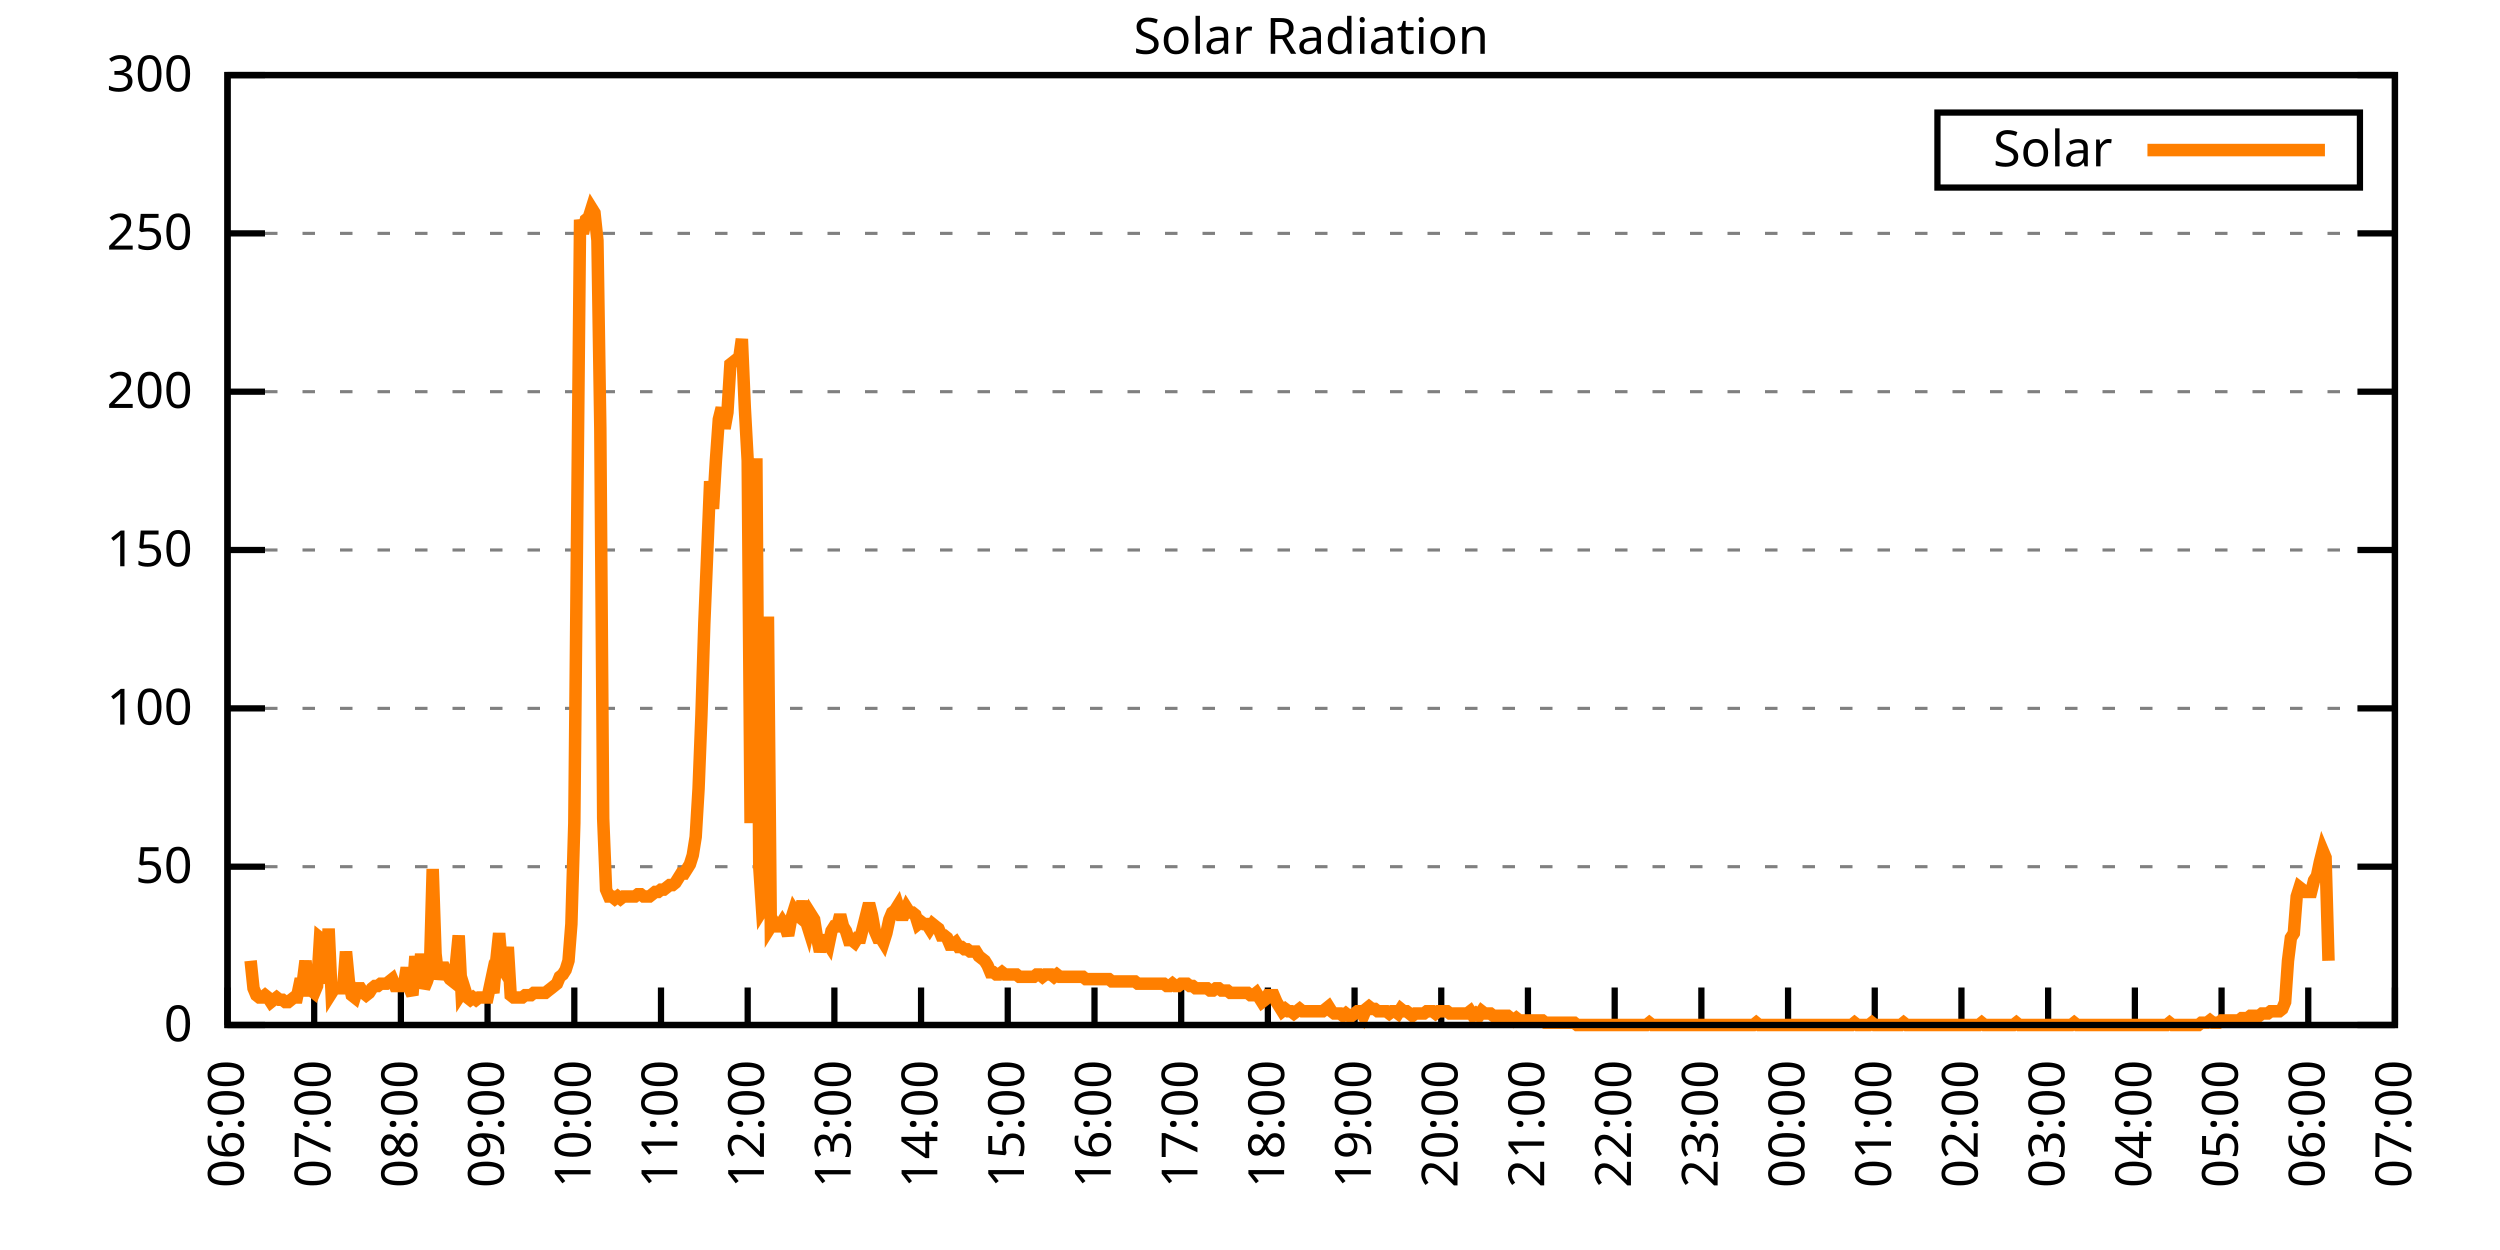
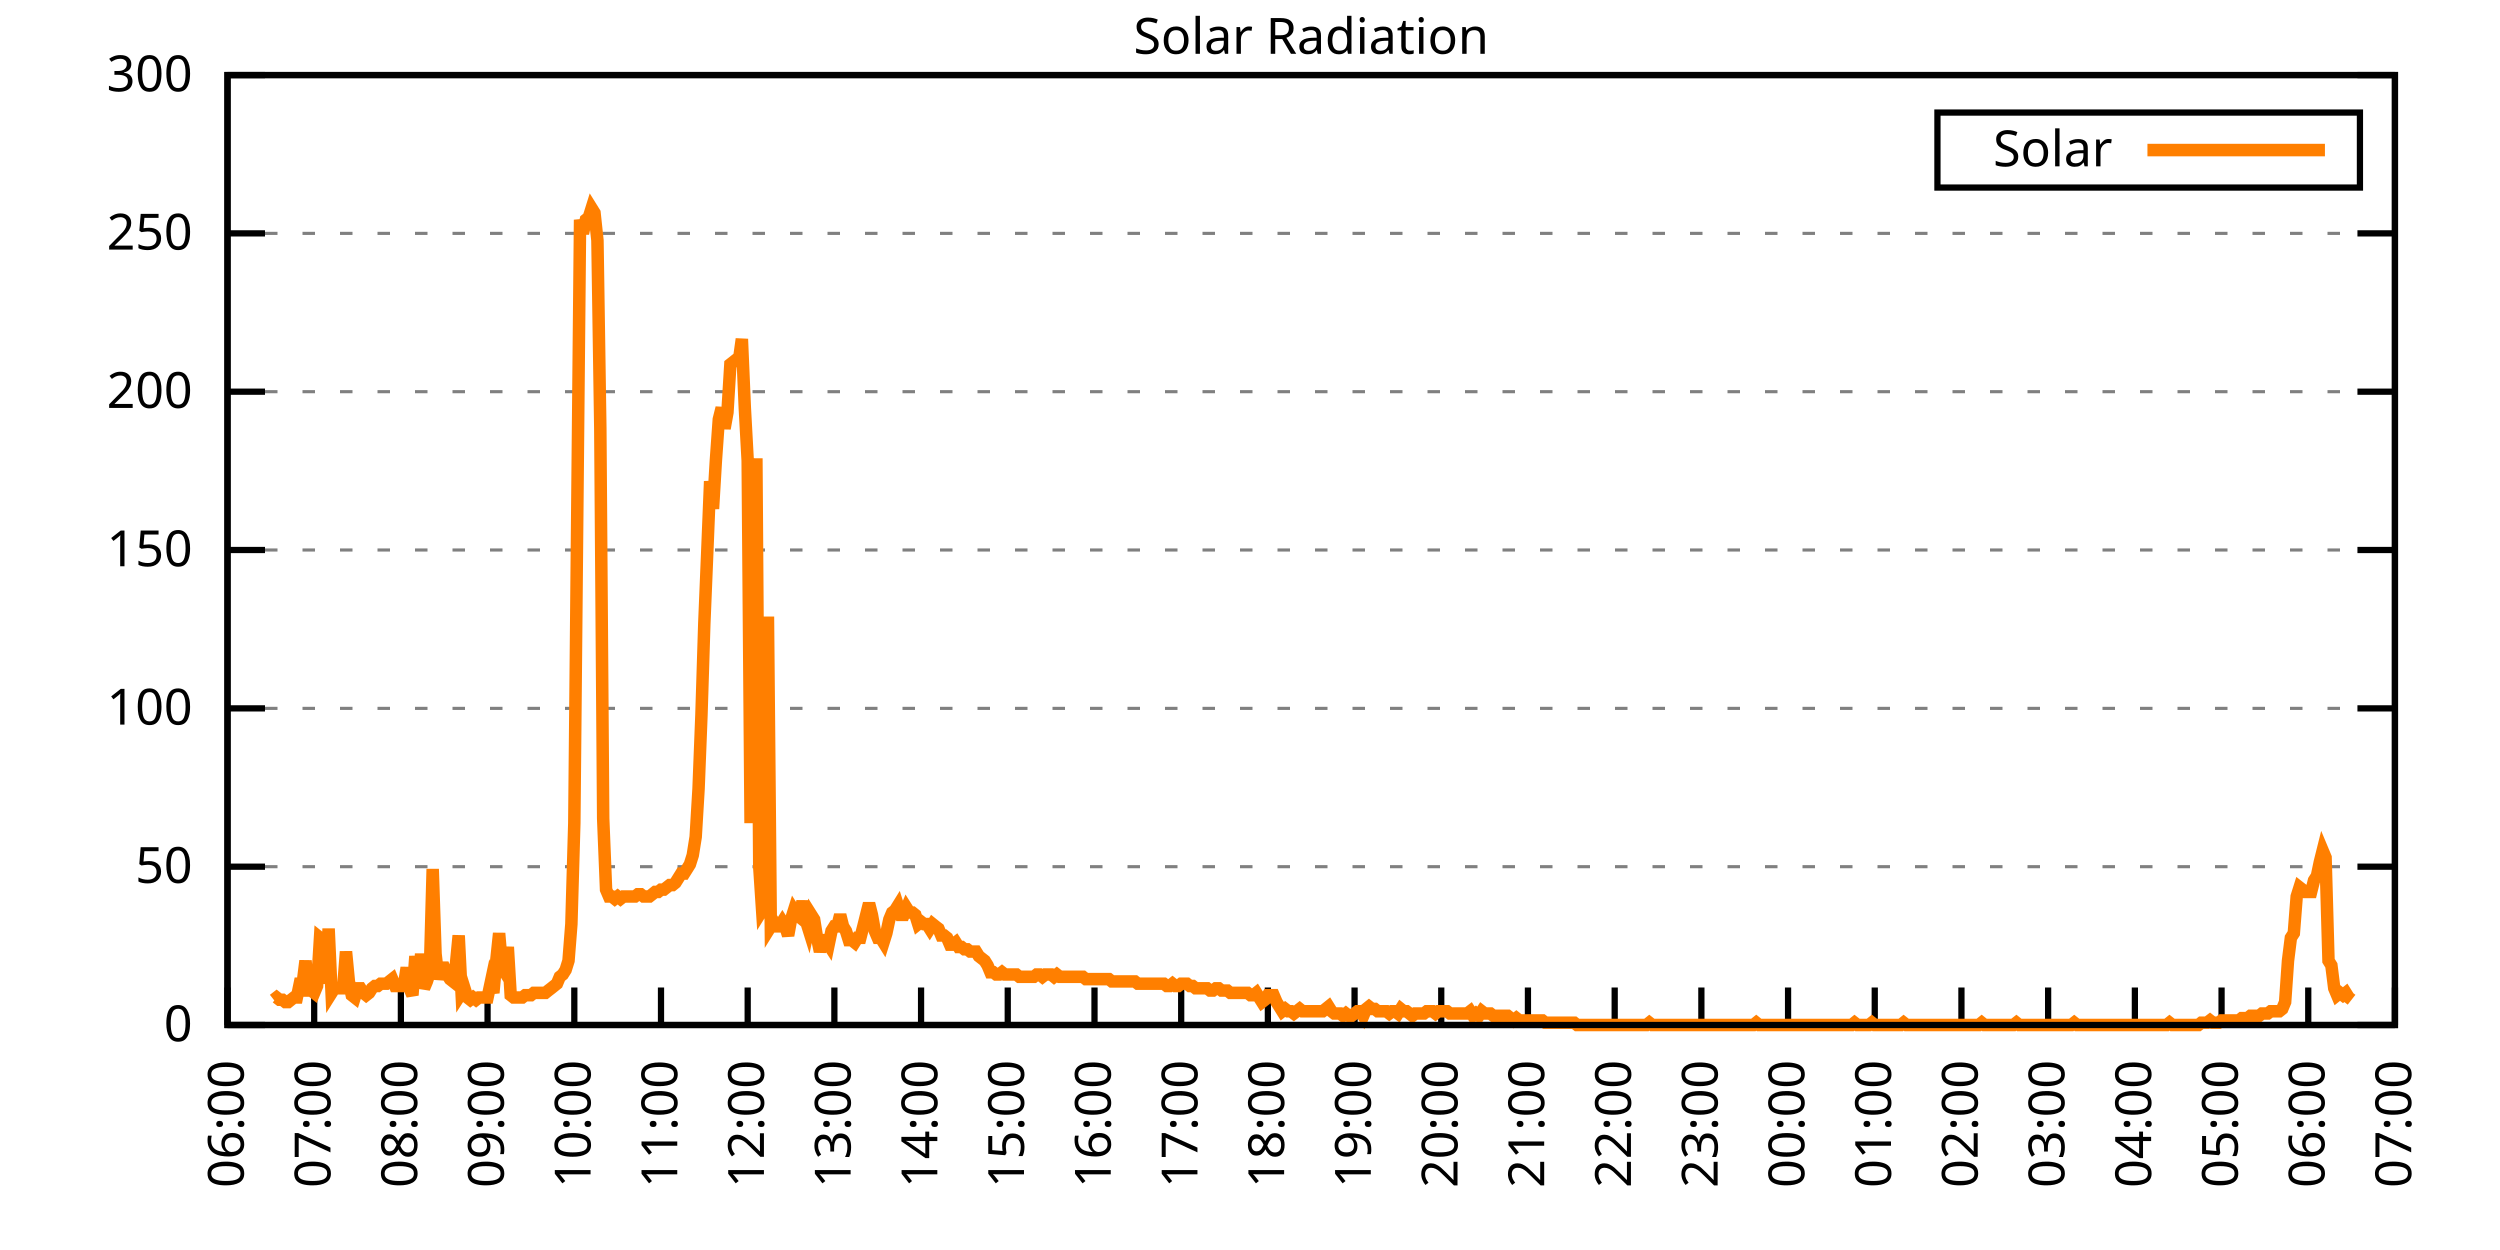
<svg xmlns="http://www.w3.org/2000/svg" xmlns:xlink="http://www.w3.org/1999/xlink" width="400" height="200" viewBox="0 0 400 200">
  <g id="gnuplot_canvas">
    <rect x="0" y="0" width="400" height="200" fill="none" />
    <defs>
      <circle id="gpDot" r="0.5" stroke-width="0.5" stroke="currentColor" />
      <path id="gpPt0" stroke-width="0.333" stroke="currentColor" d="M-1,0 h2 M0,-1 v2" />
      <path id="gpPt1" stroke-width="0.333" stroke="currentColor" d="M-1,-1 L1,1 M1,-1 L-1,1" />
      <path id="gpPt2" stroke-width="0.333" stroke="currentColor" d="M-1,0 L1,0 M0,-1 L0,1 M-1,-1 L1,1 M-1,1 L1,-1" />
      <rect id="gpPt3" stroke-width="0.333" stroke="currentColor" x="-1" y="-1" width="2" height="2" />
      <rect id="gpPt4" stroke-width="0.333" stroke="currentColor" fill="currentColor" x="-1" y="-1" width="2" height="2" />
      <circle id="gpPt5" stroke-width="0.333" stroke="currentColor" cx="0" cy="0" r="1" />
      <use xlink:href="#gpPt5" id="gpPt6" fill="currentColor" stroke="none" />
      <path id="gpPt7" stroke-width="0.333" stroke="currentColor" d="M0,-1.33 L-1.33,0.67 L1.33,0.67 z" />
      <use xlink:href="#gpPt7" id="gpPt8" fill="currentColor" stroke="none" />
      <use xlink:href="#gpPt7" id="gpPt9" stroke="currentColor" transform="rotate(180)" />
      <use xlink:href="#gpPt9" id="gpPt10" fill="currentColor" stroke="none" />
      <use xlink:href="#gpPt3" id="gpPt11" stroke="currentColor" transform="rotate(45)" />
      <use xlink:href="#gpPt11" id="gpPt12" fill="currentColor" stroke="none" />
      <path id="gpPt13" stroke-width="0.333" stroke="currentColor" d="M0,1.330 L1.265,0.411 L0.782,-1.067 L-0.782,-1.076 L-1.265,0.411 z" />
      <use xlink:href="#gpPt13" id="gpPt14" fill="currentColor" stroke="none" />
      <filter id="textbox" filterUnits="objectBoundingBox" x="0" y="0" height="1" width="1">
        <feFlood flood-color="white" flood-opacity="1" result="bgnd" />
        <feComposite in="SourceGraphic" in2="bgnd" operator="atop" />
      </filter>
      <filter id="greybox" filterUnits="objectBoundingBox" x="0" y="0" height="1" width="1">
        <feFlood flood-color="lightgrey" flood-opacity="1" result="grey" />
        <feComposite in="SourceGraphic" in2="grey" operator="atop" />
      </filter>
    </defs>
    <g fill="none" color="white" stroke="currentColor" stroke-width="1.00" stroke-linecap="butt" stroke-linejoin="miter">
</g>
    <g fill="none" color="black" stroke="currentColor" stroke-width="1.00" stroke-linecap="butt" stroke-linejoin="miter">
      <g stroke="none" shape-rendering="crispEdges">
        <polygon fill="rgb(255, 255, 255)" points="36.40,164.00 383.18,164.00 383.18,12.02 36.40,12.02 " />
      </g>
    </g>
    <g fill="none" color="black" stroke="currentColor" stroke-width="1.00" stroke-linecap="butt" stroke-linejoin="miter">
</g>
    <g fill="none" color="black" stroke="black" stroke-width="0.50" stroke-linecap="butt" stroke-linejoin="miter">
</g>
    <g fill="none" color="gray" stroke="currentColor" stroke-width="0.50" stroke-linecap="butt" stroke-linejoin="miter">
      <path stroke="gray" stroke-dasharray="2,4" class="gridline" d="M36.40,164.00 L383.19,164.00  " />
    </g>
    <g fill="none" color="gray" stroke="gray" stroke-width="1.00" stroke-linecap="butt" stroke-linejoin="miter">
</g>
    <g fill="none" color="black" stroke="currentColor" stroke-width="1.00" stroke-linecap="butt" stroke-linejoin="miter">
      <path stroke="black" d="M36.40,164.00 L42.40,164.00 M383.19,164.00 L377.19,164.00  " />
      <g transform="translate(30.80,166.60)" stroke="none" fill="black" font-family="Sans" font-size="8.00" text-anchor="end">
        <text>
          <tspan font-family="Sans"> 0</tspan>
        </text>
      </g>
    </g>
    <g fill="none" color="black" stroke="currentColor" stroke-width="1.00" stroke-linecap="butt" stroke-linejoin="miter">
</g>
    <g fill="none" color="black" stroke="black" stroke-width="0.50" stroke-linecap="butt" stroke-linejoin="miter">
</g>
    <g fill="none" color="gray" stroke="currentColor" stroke-width="0.50" stroke-linecap="butt" stroke-linejoin="miter">
      <path stroke="gray" stroke-dasharray="2,4" class="gridline" d="M36.40,138.67 L383.19,138.67  " />
    </g>
    <g fill="none" color="gray" stroke="gray" stroke-width="1.00" stroke-linecap="butt" stroke-linejoin="miter">
</g>
    <g fill="none" color="black" stroke="currentColor" stroke-width="1.00" stroke-linecap="butt" stroke-linejoin="miter">
      <path stroke="black" d="M36.40,138.67 L42.40,138.67 M383.19,138.67 L377.19,138.67  " />
      <g transform="translate(30.80,141.27)" stroke="none" fill="black" font-family="Sans" font-size="8.00" text-anchor="end">
        <text>
          <tspan font-family="Sans"> 50</tspan>
        </text>
      </g>
    </g>
    <g fill="none" color="black" stroke="currentColor" stroke-width="1.00" stroke-linecap="butt" stroke-linejoin="miter">
</g>
    <g fill="none" color="black" stroke="black" stroke-width="0.50" stroke-linecap="butt" stroke-linejoin="miter">
</g>
    <g fill="none" color="gray" stroke="currentColor" stroke-width="0.50" stroke-linecap="butt" stroke-linejoin="miter">
      <path stroke="gray" stroke-dasharray="2,4" class="gridline" d="M36.40,113.34 L383.19,113.34  " />
    </g>
    <g fill="none" color="gray" stroke="gray" stroke-width="1.00" stroke-linecap="butt" stroke-linejoin="miter">
</g>
    <g fill="none" color="black" stroke="currentColor" stroke-width="1.00" stroke-linecap="butt" stroke-linejoin="miter">
      <path stroke="black" d="M36.40,113.34 L42.40,113.34 M383.19,113.34 L377.19,113.34  " />
      <g transform="translate(30.80,115.94)" stroke="none" fill="black" font-family="Sans" font-size="8.00" text-anchor="end">
        <text>
          <tspan font-family="Sans"> 100</tspan>
        </text>
      </g>
    </g>
    <g fill="none" color="black" stroke="currentColor" stroke-width="1.00" stroke-linecap="butt" stroke-linejoin="miter">
</g>
    <g fill="none" color="black" stroke="black" stroke-width="0.50" stroke-linecap="butt" stroke-linejoin="miter">
</g>
    <g fill="none" color="gray" stroke="currentColor" stroke-width="0.50" stroke-linecap="butt" stroke-linejoin="miter">
      <path stroke="gray" stroke-dasharray="2,4" class="gridline" d="M36.40,88.00 L383.19,88.00  " />
    </g>
    <g fill="none" color="gray" stroke="gray" stroke-width="1.00" stroke-linecap="butt" stroke-linejoin="miter">
</g>
    <g fill="none" color="black" stroke="currentColor" stroke-width="1.00" stroke-linecap="butt" stroke-linejoin="miter">
      <path stroke="black" d="M36.40,88.00 L42.40,88.00 M383.19,88.00 L377.19,88.00  " />
      <g transform="translate(30.80,90.60)" stroke="none" fill="black" font-family="Sans" font-size="8.00" text-anchor="end">
        <text>
          <tspan font-family="Sans"> 150</tspan>
        </text>
      </g>
    </g>
    <g fill="none" color="black" stroke="currentColor" stroke-width="1.00" stroke-linecap="butt" stroke-linejoin="miter">
</g>
    <g fill="none" color="black" stroke="black" stroke-width="0.50" stroke-linecap="butt" stroke-linejoin="miter">
</g>
    <g fill="none" color="gray" stroke="currentColor" stroke-width="0.50" stroke-linecap="butt" stroke-linejoin="miter">
      <path stroke="gray" stroke-dasharray="2,4" class="gridline" d="M36.40,62.67 L383.19,62.67  " />
    </g>
    <g fill="none" color="gray" stroke="gray" stroke-width="1.00" stroke-linecap="butt" stroke-linejoin="miter">
</g>
    <g fill="none" color="black" stroke="currentColor" stroke-width="1.00" stroke-linecap="butt" stroke-linejoin="miter">
      <path stroke="black" d="M36.40,62.67 L42.40,62.67 M383.19,62.67 L377.19,62.67  " />
      <g transform="translate(30.80,65.27)" stroke="none" fill="black" font-family="Sans" font-size="8.00" text-anchor="end">
        <text>
          <tspan font-family="Sans"> 200</tspan>
        </text>
      </g>
    </g>
    <g fill="none" color="black" stroke="currentColor" stroke-width="1.00" stroke-linecap="butt" stroke-linejoin="miter">
</g>
    <g fill="none" color="black" stroke="black" stroke-width="0.50" stroke-linecap="butt" stroke-linejoin="miter">
</g>
    <g fill="none" color="gray" stroke="currentColor" stroke-width="0.50" stroke-linecap="butt" stroke-linejoin="miter">
      <path stroke="gray" stroke-dasharray="2,4" class="gridline" d="M36.40,37.34 L383.19,37.34  " />
    </g>
    <g fill="none" color="gray" stroke="gray" stroke-width="1.00" stroke-linecap="butt" stroke-linejoin="miter">
</g>
    <g fill="none" color="black" stroke="currentColor" stroke-width="1.00" stroke-linecap="butt" stroke-linejoin="miter">
      <path stroke="black" d="M36.40,37.34 L42.40,37.34 M383.19,37.34 L377.19,37.34  " />
      <g transform="translate(30.80,39.94)" stroke="none" fill="black" font-family="Sans" font-size="8.00" text-anchor="end">
        <text>
          <tspan font-family="Sans"> 250</tspan>
        </text>
      </g>
    </g>
    <g fill="none" color="black" stroke="currentColor" stroke-width="1.00" stroke-linecap="butt" stroke-linejoin="miter">
</g>
    <g fill="none" color="black" stroke="black" stroke-width="0.50" stroke-linecap="butt" stroke-linejoin="miter">
</g>
    <g fill="none" color="gray" stroke="currentColor" stroke-width="0.50" stroke-linecap="butt" stroke-linejoin="miter">
      <path stroke="gray" stroke-dasharray="2,4" class="gridline" d="M36.40,12.01 L383.19,12.01  " />
    </g>
    <g fill="none" color="gray" stroke="gray" stroke-width="1.00" stroke-linecap="butt" stroke-linejoin="miter">
</g>
    <g fill="none" color="black" stroke="currentColor" stroke-width="1.00" stroke-linecap="butt" stroke-linejoin="miter">
      <path stroke="black" d="M36.40,12.01 L42.40,12.01 M383.19,12.01 L377.19,12.01  " />
      <g transform="translate(30.80,14.61)" stroke="none" fill="black" font-family="Sans" font-size="8.00" text-anchor="end">
        <text>
          <tspan font-family="Sans"> 300</tspan>
        </text>
      </g>
    </g>
    <g fill="none" color="black" stroke="currentColor" stroke-width="1.00" stroke-linecap="butt" stroke-linejoin="miter">
      <path stroke="black" d="M36.40,164.00 L36.40,158.00  " />
      <g transform="translate(39.00,169.60) rotate(270.00)" stroke="none" fill="black" font-family="Sans" font-size="8.00" text-anchor="end">
        <text>
          <tspan font-family="Sans">06:00</tspan>
        </text>
      </g>
    </g>
    <g fill="none" color="black" stroke="currentColor" stroke-width="1.00" stroke-linecap="butt" stroke-linejoin="miter">
      <path stroke="black" d="M50.27,164.00 L50.27,158.00  " />
      <g transform="translate(52.87,169.60) rotate(270.00)" stroke="none" fill="black" font-family="Sans" font-size="8.00" text-anchor="end">
        <text>
          <tspan font-family="Sans">07:00</tspan>
        </text>
      </g>
    </g>
    <g fill="none" color="black" stroke="currentColor" stroke-width="1.00" stroke-linecap="butt" stroke-linejoin="miter">
      <path stroke="black" d="M64.14,164.00 L64.14,158.00  " />
      <g transform="translate(66.74,169.60) rotate(270.00)" stroke="none" fill="black" font-family="Sans" font-size="8.00" text-anchor="end">
        <text>
          <tspan font-family="Sans">08:00</tspan>
        </text>
      </g>
    </g>
    <g fill="none" color="black" stroke="currentColor" stroke-width="1.00" stroke-linecap="butt" stroke-linejoin="miter">
      <path stroke="black" d="M78.01,164.00 L78.01,158.00  " />
      <g transform="translate(80.61,169.60) rotate(270.00)" stroke="none" fill="black" font-family="Sans" font-size="8.00" text-anchor="end">
        <text>
          <tspan font-family="Sans">09:00</tspan>
        </text>
      </g>
    </g>
    <g fill="none" color="black" stroke="currentColor" stroke-width="1.00" stroke-linecap="butt" stroke-linejoin="miter">
      <path stroke="black" d="M91.89,164.00 L91.89,158.00  " />
      <g transform="translate(94.49,169.60) rotate(270.00)" stroke="none" fill="black" font-family="Sans" font-size="8.00" text-anchor="end">
        <text>
          <tspan font-family="Sans">10:00</tspan>
        </text>
      </g>
    </g>
    <g fill="none" color="black" stroke="currentColor" stroke-width="1.00" stroke-linecap="butt" stroke-linejoin="miter">
      <path stroke="black" d="M105.76,164.00 L105.76,158.00  " />
      <g transform="translate(108.36,169.60) rotate(270.00)" stroke="none" fill="black" font-family="Sans" font-size="8.00" text-anchor="end">
        <text>
          <tspan font-family="Sans">11:00</tspan>
        </text>
      </g>
    </g>
    <g fill="none" color="black" stroke="currentColor" stroke-width="1.00" stroke-linecap="butt" stroke-linejoin="miter">
      <path stroke="black" d="M119.63,164.00 L119.63,158.00  " />
      <g transform="translate(122.23,169.60) rotate(270.00)" stroke="none" fill="black" font-family="Sans" font-size="8.00" text-anchor="end">
        <text>
          <tspan font-family="Sans">12:00</tspan>
        </text>
      </g>
    </g>
    <g fill="none" color="black" stroke="currentColor" stroke-width="1.00" stroke-linecap="butt" stroke-linejoin="miter">
      <path stroke="black" d="M133.50,164.00 L133.50,158.00  " />
      <g transform="translate(136.10,169.60) rotate(270.00)" stroke="none" fill="black" font-family="Sans" font-size="8.00" text-anchor="end">
        <text>
          <tspan font-family="Sans">13:00</tspan>
        </text>
      </g>
    </g>
    <g fill="none" color="black" stroke="currentColor" stroke-width="1.00" stroke-linecap="butt" stroke-linejoin="miter">
      <path stroke="black" d="M147.37,164.00 L147.37,158.00  " />
      <g transform="translate(149.97,169.60) rotate(270.00)" stroke="none" fill="black" font-family="Sans" font-size="8.00" text-anchor="end">
        <text>
          <tspan font-family="Sans">14:00</tspan>
        </text>
      </g>
    </g>
    <g fill="none" color="black" stroke="currentColor" stroke-width="1.00" stroke-linecap="butt" stroke-linejoin="miter">
      <path stroke="black" d="M161.24,164.00 L161.24,158.00  " />
      <g transform="translate(163.84,169.60) rotate(270.00)" stroke="none" fill="black" font-family="Sans" font-size="8.00" text-anchor="end">
        <text>
          <tspan font-family="Sans">15:00</tspan>
        </text>
      </g>
    </g>
    <g fill="none" color="black" stroke="currentColor" stroke-width="1.00" stroke-linecap="butt" stroke-linejoin="miter">
      <path stroke="black" d="M175.12,164.00 L175.12,158.00  " />
      <g transform="translate(177.72,169.60) rotate(270.00)" stroke="none" fill="black" font-family="Sans" font-size="8.00" text-anchor="end">
        <text>
          <tspan font-family="Sans">16:00</tspan>
        </text>
      </g>
    </g>
    <g fill="none" color="black" stroke="currentColor" stroke-width="1.00" stroke-linecap="butt" stroke-linejoin="miter">
      <path stroke="black" d="M188.99,164.00 L188.99,158.00  " />
      <g transform="translate(191.59,169.60) rotate(270.00)" stroke="none" fill="black" font-family="Sans" font-size="8.00" text-anchor="end">
        <text>
          <tspan font-family="Sans">17:00</tspan>
        </text>
      </g>
    </g>
    <g fill="none" color="black" stroke="currentColor" stroke-width="1.00" stroke-linecap="butt" stroke-linejoin="miter">
      <path stroke="black" d="M202.86,164.00 L202.86,158.00  " />
      <g transform="translate(205.46,169.60) rotate(270.00)" stroke="none" fill="black" font-family="Sans" font-size="8.00" text-anchor="end">
        <text>
          <tspan font-family="Sans">18:00</tspan>
        </text>
      </g>
    </g>
    <g fill="none" color="black" stroke="currentColor" stroke-width="1.00" stroke-linecap="butt" stroke-linejoin="miter">
      <path stroke="black" d="M216.73,164.00 L216.73,158.00  " />
      <g transform="translate(219.33,169.60) rotate(270.00)" stroke="none" fill="black" font-family="Sans" font-size="8.00" text-anchor="end">
        <text>
          <tspan font-family="Sans">19:00</tspan>
        </text>
      </g>
    </g>
    <g fill="none" color="black" stroke="currentColor" stroke-width="1.00" stroke-linecap="butt" stroke-linejoin="miter">
      <path stroke="black" d="M230.60,164.00 L230.60,158.00  " />
      <g transform="translate(233.20,169.60) rotate(270.00)" stroke="none" fill="black" font-family="Sans" font-size="8.00" text-anchor="end">
        <text>
          <tspan font-family="Sans">20:00</tspan>
        </text>
      </g>
    </g>
    <g fill="none" color="black" stroke="currentColor" stroke-width="1.00" stroke-linecap="butt" stroke-linejoin="miter">
      <path stroke="black" d="M244.47,164.00 L244.47,158.00  " />
      <g transform="translate(247.07,169.60) rotate(270.00)" stroke="none" fill="black" font-family="Sans" font-size="8.00" text-anchor="end">
        <text>
          <tspan font-family="Sans">21:00</tspan>
        </text>
      </g>
    </g>
    <g fill="none" color="black" stroke="currentColor" stroke-width="1.00" stroke-linecap="butt" stroke-linejoin="miter">
      <path stroke="black" d="M258.35,164.00 L258.35,158.00  " />
      <g transform="translate(260.95,169.60) rotate(270.00)" stroke="none" fill="black" font-family="Sans" font-size="8.00" text-anchor="end">
        <text>
          <tspan font-family="Sans">22:00</tspan>
        </text>
      </g>
    </g>
    <g fill="none" color="black" stroke="currentColor" stroke-width="1.00" stroke-linecap="butt" stroke-linejoin="miter">
      <path stroke="black" d="M272.22,164.00 L272.22,158.00  " />
      <g transform="translate(274.82,169.60) rotate(270.00)" stroke="none" fill="black" font-family="Sans" font-size="8.00" text-anchor="end">
        <text>
          <tspan font-family="Sans">23:00</tspan>
        </text>
      </g>
    </g>
    <g fill="none" color="black" stroke="currentColor" stroke-width="1.00" stroke-linecap="butt" stroke-linejoin="miter">
      <path stroke="black" d="M286.09,164.00 L286.09,158.00  " />
      <g transform="translate(288.69,169.60) rotate(270.00)" stroke="none" fill="black" font-family="Sans" font-size="8.00" text-anchor="end">
        <text>
          <tspan font-family="Sans">00:00</tspan>
        </text>
      </g>
    </g>
    <g fill="none" color="black" stroke="currentColor" stroke-width="1.00" stroke-linecap="butt" stroke-linejoin="miter">
      <path stroke="black" d="M299.96,164.00 L299.96,158.00  " />
      <g transform="translate(302.56,169.60) rotate(270.00)" stroke="none" fill="black" font-family="Sans" font-size="8.00" text-anchor="end">
        <text>
          <tspan font-family="Sans">01:00</tspan>
        </text>
      </g>
    </g>
    <g fill="none" color="black" stroke="currentColor" stroke-width="1.00" stroke-linecap="butt" stroke-linejoin="miter">
      <path stroke="black" d="M313.83,164.00 L313.83,158.00  " />
      <g transform="translate(316.43,169.60) rotate(270.00)" stroke="none" fill="black" font-family="Sans" font-size="8.00" text-anchor="end">
        <text>
          <tspan font-family="Sans">02:00</tspan>
        </text>
      </g>
    </g>
    <g fill="none" color="black" stroke="currentColor" stroke-width="1.00" stroke-linecap="butt" stroke-linejoin="miter">
      <path stroke="black" d="M327.70,164.00 L327.70,158.00  " />
      <g transform="translate(330.30,169.60) rotate(270.00)" stroke="none" fill="black" font-family="Sans" font-size="8.00" text-anchor="end">
        <text>
          <tspan font-family="Sans">03:00</tspan>
        </text>
      </g>
    </g>
    <g fill="none" color="black" stroke="currentColor" stroke-width="1.00" stroke-linecap="butt" stroke-linejoin="miter">
      <path stroke="black" d="M341.58,164.00 L341.58,158.00  " />
      <g transform="translate(344.18,169.60) rotate(270.00)" stroke="none" fill="black" font-family="Sans" font-size="8.00" text-anchor="end">
        <text>
          <tspan font-family="Sans">04:00</tspan>
        </text>
      </g>
    </g>
    <g fill="none" color="black" stroke="currentColor" stroke-width="1.00" stroke-linecap="butt" stroke-linejoin="miter">
      <path stroke="black" d="M355.45,164.00 L355.45,158.00  " />
      <g transform="translate(358.05,169.60) rotate(270.00)" stroke="none" fill="black" font-family="Sans" font-size="8.00" text-anchor="end">
        <text>
          <tspan font-family="Sans">05:00</tspan>
        </text>
      </g>
    </g>
    <g fill="none" color="black" stroke="currentColor" stroke-width="1.00" stroke-linecap="butt" stroke-linejoin="miter">
      <path stroke="black" d="M369.32,164.00 L369.32,158.00  " />
      <g transform="translate(371.92,169.60) rotate(270.00)" stroke="none" fill="black" font-family="Sans" font-size="8.00" text-anchor="end">
        <text>
          <tspan font-family="Sans">06:00</tspan>
        </text>
      </g>
    </g>
    <g fill="none" color="black" stroke="currentColor" stroke-width="1.00" stroke-linecap="butt" stroke-linejoin="miter">
      <path stroke="black" d="M383.19,164.00 L383.19,158.00  " />
      <g transform="translate(385.79,169.60) rotate(270.00)" stroke="none" fill="black" font-family="Sans" font-size="8.00" text-anchor="end">
        <text>
          <tspan font-family="Sans">07:00</tspan>
        </text>
      </g>
    </g>
    <g fill="none" color="black" stroke="currentColor" stroke-width="1.00" stroke-linecap="butt" stroke-linejoin="miter">
</g>
    <g fill="none" color="black" stroke="currentColor" stroke-width="1.00" stroke-linecap="butt" stroke-linejoin="miter">
      <path stroke="black" d="M36.40,12.01 L36.40,164.00 L383.19,164.00 L383.19,12.01 L36.40,12.01 Z  " />
    </g>
    <g fill="none" color="black" stroke="currentColor" stroke-width="1.00" stroke-linecap="butt" stroke-linejoin="miter">
</g>
    <g fill="none" color="black" stroke="currentColor" stroke-width="1.00" stroke-linecap="butt" stroke-linejoin="miter">
      <path stroke="black" d="M309.99,30.01 L309.99,18.01 L377.59,18.01 L377.59,30.01 L309.99,30.01 Z  " />
    </g>
    <g id="Solar_Radiation_plot_1">
      <g fill="none" color="white" stroke="black" stroke-width="2.00" stroke-linecap="butt" stroke-linejoin="miter">
</g>
      <g fill="none" color="black" stroke="currentColor" stroke-width="2.00" stroke-linecap="butt" stroke-linejoin="miter">
        <g transform="translate(337.99,26.61)" stroke="none" fill="black" font-family="Sans" font-size="8.00" text-anchor="end">
          <text>
            <tspan font-family="Sans">Solar</tspan>
          </text>
        </g>
      </g>
      <g fill="none" color="black" stroke="currentColor" stroke-width="2.00" stroke-linecap="butt" stroke-linejoin="miter">
-         <path stroke="rgb(255, 127,   0)" d="M343.59,24.01 L371.99,24.01 M40.10,153.72 L40.56,158.13 L41.02,159.23 L41.49,159.60 L41.95,159.60 L42.41,159.23   L42.87,159.60 L43.34,160.33 L43.80,159.96 L44.26,159.60 L44.72,159.96 L45.19,159.96 L45.65,160.33 L46.11,160.33   L46.57,159.96 L47.03,159.60 L47.50,159.60 L47.96,157.39 L48.42,157.39 L48.88,153.72 L49.35,158.49 L49.81,158.49   L50.27,158.86 L50.73,157.76 L51.20,150.05 L51.66,150.42 L52.12,157.39 L52.58,148.58 L53.05,158.86 L53.51,158.13   L53.97,158.13 L54.43,158.13 L54.90,158.13 L55.36,152.25 L55.82,157.03 L56.28,159.23 L56.75,159.60 L57.21,158.13   L57.67,158.13 L58.13,158.86 L58.59,159.23 L59.06,158.86 L59.52,158.13 L59.98,157.76 L60.44,157.76 L60.91,157.39   L61.37,157.39 L61.83,157.39 L62.29,157.03 L62.76,156.66 L63.22,157.76 L63.68,157.76 L64.14,157.76 L64.61,157.76   L65.07,154.82 L65.53,158.13 L65.99,159.23 L66.46,152.99 L66.92,158.13 L67.38,152.62 L67.84,158.13 L68.30,157.03   L68.77,155.56 L69.23,139.04 L69.69,152.62 L70.15,156.66 L70.62,154.82 L71.08,154.82 L71.54,155.92 L72.00,156.66   L72.47,157.03 L72.93,154.46 L73.39,149.68 L73.85,158.86 L74.32,158.13 L74.78,159.60 L75.24,159.96 L75.70,159.60   L76.17,159.96 L76.63,159.60 L77.09,159.60 L77.55,159.60 L78.01,159.60 L78.48,157.39 L78.94,158.86 L79.40,153.72   L79.86,149.32 L80.33,154.82 L80.79,155.56 L81.25,151.52 L81.71,159.23 L82.18,159.60 L82.64,159.60 L83.10,159.60   L83.56,159.60 L84.03,159.23 L84.49,159.23 L84.95,159.23 L85.41,158.86 L85.88,158.86 L86.34,158.86 L86.80,158.86   L87.26,158.86 L87.72,158.49 L88.19,158.13 L88.65,157.76 L89.11,157.39 L89.57,156.29 L90.04,155.92 L90.50,155.19   L90.96,153.72 L91.42,147.85 L91.89,131.70 L92.35,83.24 L92.81,35.16 L93.27,37.36 L93.74,35.16 L94.20,34.79   L94.66,33.32 L95.12,34.06 L95.59,38.46 L96.05,68.56 L96.51,130.96 L96.97,142.34 L97.44,143.44 L97.90,143.44   L98.36,143.81 L98.82,143.44 L99.28,143.81 L99.75,143.44 L100.21,143.44 L100.67,143.44 L101.13,143.44 L101.60,143.44   L102.06,143.08 L102.52,143.08 L102.98,143.44 L103.45,143.44 L103.91,143.44 L104.37,143.08 L104.83,142.71 L105.30,142.71   L105.76,142.34 L106.22,142.34 L106.68,141.98 L107.15,141.61 L107.61,141.61 L108.07,141.24 L108.53,140.51 L108.99,139.77   L109.46,139.77 L109.92,139.04 L110.38,138.30 L110.84,136.84 L111.31,133.90 L111.77,126.19 L112.23,114.44 L112.69,99.76   L113.16,88.38 L113.62,77.00 L114.08,81.41 L114.54,73.70 L115.01,67.09 L115.47,65.26 L115.93,68.56 L116.39,65.99   L116.86,58.28 L117.32,57.92 L117.78,57.55 L118.24,57.55 L118.70,54.24 L119.17,65.26 L119.63,73.70 L120.09,131.70   L120.55,102.70 L121.02,73.33 L121.48,138.67 L121.94,145.65 L122.40,144.91 L122.87,98.66 L123.33,148.22 L123.79,147.48   L124.25,148.22 L124.72,148.22 L125.18,147.48 L125.64,148.22 L126.10,149.68 L126.57,147.11 L127.03,145.65 L127.49,146.38   L127.95,146.75 L128.41,144.18 L128.88,147.11 L129.34,148.58 L129.80,146.38 L130.26,147.11 L130.73,150.05 L131.19,152.25   L131.65,150.42 L132.11,150.42 L132.58,151.15 L133.04,148.95 L133.50,148.22 L133.96,148.22 L134.43,146.38 L134.89,148.22   L135.35,148.95 L135.81,150.42 L136.28,150.42 L136.74,150.79 L137.20,150.05 L137.66,150.05 L138.13,148.22 L138.59,146.38   L139.05,144.55 L139.51,146.38 L139.97,148.95 L140.44,150.05 L140.90,150.05 L141.36,150.79 L141.82,149.32 L142.29,147.11   L142.75,146.01 L143.21,145.65 L143.67,144.91 L144.14,146.38 L144.60,146.38 L145.06,145.28 L145.52,146.01 L145.99,146.01   L146.45,146.38 L146.91,147.85 L147.37,147.48 L147.84,147.85 L148.30,147.85 L148.76,148.58 L149.22,147.85 L149.68,148.22   L150.15,148.58 L150.61,149.68 L151.07,149.68 L151.53,150.05 L152.00,151.15 L152.46,151.15 L152.92,150.79 L153.38,151.52   L153.85,151.52 L154.31,151.89 L154.77,151.89 L155.23,152.25 L155.70,152.25 L156.16,152.25 L156.62,152.99 L157.08,153.35   L157.55,153.72 L158.01,154.46 L158.47,155.56 L158.93,155.56 L159.39,155.92 L159.86,155.92 L160.32,155.56 L160.78,155.92   L161.24,155.92 L161.71,155.92 L162.17,155.92 L162.63,155.92 L163.09,156.29 L163.56,156.29 L164.02,156.29 L164.48,156.29   L164.94,156.29 L165.41,156.29 L165.87,155.92 L166.33,155.92 L166.79,156.29 L167.26,155.92 L167.72,155.92 L168.18,155.92   L168.64,156.29 L169.10,155.92 L169.57,156.29 L170.03,156.29 L170.49,156.29 L170.95,156.29 L171.42,156.29 L171.88,156.29   L172.34,156.29 L172.80,156.29 L173.27,156.29 L173.73,156.66 L174.19,156.66 L174.65,156.66 L175.12,156.66 L175.58,156.66   L176.04,156.66 L176.50,156.66 L176.97,156.66 L177.43,156.66 L177.89,157.03 L178.35,157.03 L178.82,157.03 L179.28,157.03   L179.74,157.03 L180.20,157.03 L180.66,157.03 L181.13,157.03 L181.59,157.03 L182.05,157.39 L182.51,157.39 L182.98,157.39   L183.44,157.39 L183.90,157.39 L184.36,157.39 L184.83,157.39 L185.29,157.39 L185.75,157.39 L186.21,157.39 L186.68,157.76   L187.14,157.76 L187.60,157.39 L188.06,157.76 L188.53,157.76 L188.99,157.39 L189.45,157.39 L189.91,157.39 L190.37,157.76   L190.84,157.76 L191.30,158.13 L191.76,158.13 L192.22,158.13 L192.69,158.13 L193.15,158.13 L193.61,158.49 L194.07,158.49   L194.54,158.13 L195.00,158.13 L195.46,158.49 L195.92,158.49 L196.39,158.49 L196.85,158.86 L197.31,158.86 L197.77,158.86   L198.24,158.86 L198.70,158.86 L199.16,158.86 L199.62,158.86 L200.08,159.23 L200.55,159.23 L201.01,158.86 L201.47,159.60   L201.93,160.33 L202.40,159.96 L202.86,159.23 L203.32,159.23 L203.78,159.23 L204.25,160.33 L204.71,161.06 L205.17,161.80   L205.63,161.43 L206.10,161.80 L206.56,161.80 L207.02,162.16 L207.48,161.80 L207.95,161.43 L208.41,161.80 L208.87,161.80   L209.33,161.80 L209.80,161.80 L210.26,161.80 L210.72,161.80 L211.18,161.80 L211.64,161.80 L212.11,161.43 L212.57,161.06   L213.03,161.80 L213.49,162.16 L213.96,162.16 L214.42,162.16 L214.88,162.53 L215.34,162.16 L215.81,162.53 L216.27,162.53   L216.73,162.16 L217.19,161.80 L217.66,161.80 L218.12,162.53 L218.58,161.43 L219.04,161.06 L219.51,161.43 L219.97,161.43   L220.43,161.80 L220.89,161.80 L221.35,161.80 L221.82,161.80 L222.28,162.16 L222.74,161.80 L223.20,161.80 L223.67,162.16   L224.13,161.43 L224.59,161.80 L225.05,161.80 L225.52,162.16 L225.98,162.53 L226.44,162.16 L226.90,162.16 L227.37,162.16   L227.83,162.16 L228.29,161.80 L228.75,161.80 L229.22,161.80 L229.68,162.16 L230.14,161.80 L230.60,161.80 L231.06,161.80   L231.53,161.80 L231.99,162.16 L232.45,162.16 L232.91,162.16 L233.38,162.16 L233.84,162.16 L234.30,162.16 L234.76,162.16   L235.23,161.80 L235.69,162.53 L236.15,162.16 L236.61,162.53 L237.08,161.80 L237.54,162.16 L238.00,162.16 L238.46,162.16   L238.93,162.53 L239.39,162.53 L239.85,162.53 L240.31,162.53 L240.77,162.53 L241.24,162.53 L241.70,162.90 L242.16,163.27   L242.62,162.90 L243.09,163.27 L243.55,163.27 L244.01,163.27 L244.47,163.27 L244.94,163.27 L245.40,163.27 L245.86,163.27   L246.32,163.27 L246.79,163.27 L247.25,163.63 L247.71,163.63 L248.17,163.63 L248.64,163.63 L249.10,163.63 L249.56,163.63   L250.02,163.63 L250.49,163.63 L250.95,163.63 L251.41,163.63 L251.87,163.63 L252.33,164.00 L252.80,164.00 L253.26,164.00   L253.72,164.00 L254.18,164.00 L254.65,164.00 L255.11,164.00 L255.57,164.00 L256.03,164.00 L256.50,164.00 L256.96,164.00   L257.42,164.00 L257.88,164.00 L258.35,164.00 L258.81,164.00 L259.27,164.00 L259.73,164.00 L260.20,164.00 L260.66,164.00   L261.12,164.00 L261.58,164.00 L262.04,164.00 L262.51,164.00 L262.97,164.00 L263.43,164.00 L263.89,163.63 L264.36,164.00   L264.82,164.00 L265.28,164.00 L265.74,164.00 L266.21,164.00 L266.67,164.00 L267.13,164.00 L267.59,164.00 L268.06,164.00   L268.52,164.00 L268.98,164.00 L269.44,164.00 L269.91,164.00 L270.37,164.00 L270.83,164.00 L271.29,164.00 L271.75,164.00   L272.22,164.00 L272.68,164.00 L273.14,164.00 L273.60,164.00 L274.07,164.00 L274.53,164.00 L274.99,164.00 L275.45,164.00   L275.92,164.00 L276.38,164.00 L276.84,164.00 L277.30,164.00 L277.77,164.00 L278.23,164.00 L278.69,164.00 L279.15,164.00   L279.62,164.00 L280.08,164.00 L280.54,164.00 L281.00,163.63 L281.46,164.00 L281.93,164.00 L282.39,164.00 L282.85,164.00   L283.31,164.00 L283.78,164.00 L284.24,164.00 L284.70,164.00 L285.16,164.00 L285.63,164.00 L286.09,164.00 L286.55,164.00   L287.01,164.00 L287.48,164.00 L287.94,164.00 L288.40,164.00 L288.86,164.00 L289.33,164.00 L289.79,164.00 L290.25,164.00   L290.71,164.00 L291.18,164.00 L291.64,164.00 L292.10,164.00 L292.56,164.00 L293.02,164.00 L293.49,164.00 L293.95,164.00   L294.41,164.00 L294.87,164.00 L295.34,164.00 L295.80,164.00 L296.26,164.00 L296.72,163.63 L297.19,164.00 L297.65,164.00   L298.11,164.00 L298.57,164.00 L299.04,164.00 L299.50,163.63 L299.96,164.00 L300.42,164.00 L300.89,164.00 L301.35,164.00   L301.81,164.00 L302.27,164.00 L302.73,164.00 L303.20,164.00 L303.66,164.00 L304.12,164.00 L304.58,163.63 L305.05,164.00   L305.51,164.00 L305.97,164.00 L306.43,164.00 L306.90,164.00 L307.36,164.00 L307.82,164.00 L308.28,164.00 L308.75,164.00   L309.21,164.00 L309.67,164.00 L310.13,164.00 L310.60,164.00 L311.06,164.00 L311.52,164.00 L311.98,164.00 L312.44,164.00   L312.91,164.00 L313.37,164.00 L313.83,164.00 L314.29,164.00 L314.76,164.00 L315.22,164.00 L315.68,164.00 L316.14,164.00   L316.61,164.00 L317.07,163.63 L317.53,164.00 L317.99,164.00 L318.46,164.00 L318.92,164.00 L319.38,164.00 L319.84,164.00   L320.31,164.00 L320.77,164.00 L321.23,164.00 L321.69,164.00 L322.15,164.00 L322.62,163.63 L323.08,164.00 L323.54,164.00   L324.00,164.00 L324.47,164.00 L324.93,164.00 L325.39,164.00 L325.85,164.00 L326.32,164.00 L326.78,164.00 L327.24,164.00   L327.70,164.00 L328.17,164.00 L328.63,164.00 L329.09,164.00 L329.55,164.00 L330.02,164.00 L330.48,164.00 L330.94,164.00   L331.40,164.00 L331.87,163.63 L332.33,164.00 L332.79,164.00 L333.25,164.00 L333.71,164.00 L334.18,164.00 L334.64,164.00   L335.10,164.00 L335.56,164.00 L336.03,164.00 L336.49,164.00 L336.95,164.00 L337.41,164.00 L337.88,164.00 L338.34,164.00   L338.80,164.00 L339.26,164.00 L339.73,164.00 L340.19,164.00 L340.65,164.00 L341.11,164.00 L341.58,164.00 L342.04,164.00   L342.50,164.00 L342.96,164.00 L343.42,164.00 L343.89,164.00 L344.35,164.00 L344.81,164.00 L345.27,164.00 L345.74,164.00   L346.20,164.00 L346.66,164.00 L347.12,163.63 L347.59,164.00 L348.05,164.00 L348.51,164.00 L348.97,164.00 L349.44,164.00   L349.90,164.00 L350.36,164.00 L350.82,164.00 L351.29,164.00 L351.75,164.00 L352.21,163.63 L352.67,163.63 L353.13,163.63   L353.60,163.27 L354.06,163.63 L354.52,163.63 L354.98,163.63 L355.45,163.27 L355.91,163.27 L356.37,163.27 L356.83,163.27   L357.30,163.27 L357.76,163.27 L358.22,163.27 L358.68,162.90 L359.15,162.90 L359.61,162.90 L360.07,162.53 L360.53,162.53   L361.00,162.53 L361.46,162.53 L361.92,162.16 L362.38,162.16 L362.84,162.16 L363.31,161.80 L363.77,161.80 L364.23,161.80   L364.69,161.80 L365.16,161.43 L365.62,160.33 L366.08,153.72 L366.54,150.05 L367.01,149.32 L367.47,143.44 L367.93,141.98   L368.39,142.34 L368.86,142.71 L369.32,142.71 L369.78,142.71 L370.24,140.87 L370.71,140.14 L371.17,137.94 L371.63,136.10   L372.09,137.20 L372.56,153.72  " />
+         <path stroke="rgb(255, 127,   0)" d="M343.59,24.01 L371.99,24.01 M43.80,159.96 L44.26,159.60 L44.72,159.96 L45.19,159.96 L45.65,160.33 L46.11,160.33   L46.57,159.96 L47.03,159.60 L47.50,159.60 L47.96,157.39 L48.42,157.39 L48.88,153.72 L49.35,158.49 L49.81,158.49   L50.27,158.86 L50.73,157.76 L51.20,150.05 L51.66,150.42 L52.12,157.39 L52.58,148.58 L53.05,158.86 L53.51,158.13   L53.97,158.13 L54.43,158.13 L54.90,158.13 L55.36,152.25 L55.82,157.03 L56.28,159.23 L56.75,159.60 L57.21,158.13   L57.67,158.13 L58.13,158.86 L58.59,159.23 L59.06,158.86 L59.52,158.13 L59.98,157.76 L60.44,157.76 L60.91,157.39   L61.37,157.39 L61.83,157.39 L62.29,157.03 L62.76,156.66 L63.22,157.76 L63.68,157.76 L64.14,157.76 L64.61,157.76   L65.07,154.82 L65.53,158.13 L65.99,159.23 L66.46,152.99 L66.92,158.13 L67.38,152.62 L67.84,158.13 L68.30,157.03   L68.77,155.56 L69.23,139.04 L69.69,152.62 L70.15,156.66 L70.62,154.82 L71.08,154.82 L71.54,155.92 L72.00,156.66   L72.47,157.03 L72.93,154.46 L73.39,149.68 L73.85,158.86 L74.32,158.13 L74.78,159.60 L75.24,159.96 L75.70,159.60   L76.17,159.96 L76.63,159.60 L77.09,159.60 L77.55,159.60 L78.01,159.60 L78.48,157.39 L78.94,158.86 L79.40,153.72   L79.86,149.32 L80.33,154.82 L80.79,155.56 L81.25,151.52 L81.71,159.23 L82.18,159.60 L82.64,159.60 L83.10,159.60   L83.56,159.60 L84.03,159.23 L84.49,159.23 L84.95,159.23 L85.41,158.86 L85.88,158.86 L86.34,158.86 L86.80,158.86   L87.26,158.86 L87.72,158.49 L88.19,158.13 L88.65,157.76 L89.11,157.39 L89.57,156.29 L90.04,155.92 L90.50,155.19   L90.96,153.72 L91.42,147.85 L91.89,131.70 L92.35,83.24 L92.81,35.16 L93.27,37.36 L93.74,35.16 L94.20,34.79   L94.66,33.32 L95.12,34.06 L95.59,38.46 L96.05,68.56 L96.51,130.96 L96.97,142.34 L97.44,143.44 L97.90,143.44   L98.36,143.81 L98.82,143.44 L99.28,143.81 L99.75,143.44 L100.21,143.44 L100.67,143.44 L101.13,143.44 L101.60,143.44   L102.06,143.08 L102.52,143.08 L102.98,143.44 L103.45,143.44 L103.91,143.44 L104.37,143.08 L104.83,142.71 L105.30,142.71   L105.76,142.34 L106.22,142.34 L106.68,141.98 L107.15,141.61 L107.61,141.61 L108.07,141.24 L108.53,140.51 L108.99,139.77   L109.46,139.77 L109.92,139.04 L110.38,138.30 L110.84,136.84 L111.31,133.90 L111.77,126.19 L112.23,114.44 L112.69,99.76   L113.16,88.38 L113.62,77.00 L114.08,81.41 L114.54,73.70 L115.01,67.09 L115.47,65.26 L115.93,68.56 L116.39,65.99   L116.86,58.28 L117.32,57.92 L117.78,57.55 L118.24,57.55 L118.70,54.24 L119.17,65.26 L119.63,73.70 L120.09,131.70   L120.55,102.70 L121.02,73.33 L121.48,138.67 L121.94,145.65 L122.40,144.91 L122.87,98.66 L123.33,148.22 L123.79,147.48   L124.25,148.22 L124.72,148.22 L125.18,147.48 L125.64,148.22 L126.10,149.68 L126.57,147.11 L127.03,145.65 L127.49,146.38   L127.95,146.75 L128.41,144.18 L128.88,147.11 L129.34,148.58 L129.80,146.38 L130.26,147.11 L130.73,150.05 L131.19,152.25   L131.65,150.42 L132.11,150.42 L132.58,151.15 L133.04,148.95 L133.50,148.22 L133.96,148.22 L134.43,146.38 L134.89,148.22   L135.35,148.95 L135.81,150.42 L136.28,150.42 L136.74,150.79 L137.20,150.05 L137.66,150.05 L138.13,148.22 L138.59,146.38   L139.05,144.55 L139.51,146.38 L139.97,148.95 L140.44,150.05 L140.90,150.05 L141.36,150.79 L141.82,149.32 L142.29,147.11   L142.75,146.01 L143.21,145.65 L143.67,144.91 L144.14,146.38 L144.60,146.38 L145.06,145.28 L145.52,146.01 L145.99,146.01   L146.45,146.38 L146.91,147.85 L147.37,147.48 L147.84,147.85 L148.30,147.85 L148.76,148.58 L149.22,147.85 L149.68,148.22   L150.15,148.58 L150.61,149.68 L151.07,149.68 L151.53,150.05 L152.00,151.15 L152.46,151.15 L152.92,150.79 L153.38,151.52   L153.85,151.52 L154.31,151.89 L154.77,151.89 L155.23,152.25 L155.70,152.25 L156.16,152.25 L156.62,152.99 L157.08,153.35   L157.55,153.72 L158.01,154.46 L158.47,155.56 L158.93,155.56 L159.39,155.92 L159.86,155.92 L160.32,155.56 L160.78,155.92   L161.24,155.92 L161.71,155.92 L162.17,155.92 L162.63,155.92 L163.09,156.29 L163.56,156.29 L164.02,156.29 L164.48,156.29   L164.94,156.29 L165.41,156.29 L165.87,155.92 L166.33,155.92 L166.79,156.29 L167.26,155.92 L167.72,155.92 L168.18,155.92   L168.64,156.29 L169.10,155.92 L169.57,156.29 L170.03,156.29 L170.49,156.29 L170.95,156.29 L171.42,156.29 L171.88,156.29   L172.34,156.29 L172.80,156.29 L173.27,156.29 L173.73,156.66 L174.19,156.66 L174.65,156.66 L175.12,156.66 L175.58,156.66   L176.04,156.66 L176.50,156.66 L176.97,156.66 L177.43,156.66 L177.89,157.03 L178.35,157.03 L178.82,157.03 L179.28,157.03   L179.74,157.03 L180.20,157.03 L180.66,157.03 L181.13,157.03 L181.59,157.03 L182.05,157.39 L182.51,157.39 L182.98,157.39   L183.44,157.39 L183.90,157.39 L184.36,157.39 L184.83,157.39 L185.29,157.39 L185.75,157.39 L186.21,157.39 L186.68,157.76   L187.14,157.76 L187.60,157.39 L188.06,157.76 L188.53,157.76 L188.99,157.39 L189.45,157.39 L189.91,157.39 L190.37,157.76   L190.84,157.76 L191.30,158.13 L191.76,158.13 L192.22,158.13 L192.69,158.13 L193.15,158.13 L193.61,158.49 L194.07,158.49   L194.54,158.13 L195.00,158.13 L195.46,158.49 L195.92,158.49 L196.39,158.49 L196.85,158.86 L197.31,158.86 L197.77,158.86   L198.24,158.86 L198.70,158.86 L199.16,158.86 L199.62,158.86 L200.08,159.23 L200.55,159.23 L201.01,158.86 L201.47,159.60   L201.93,160.33 L202.40,159.96 L202.86,159.23 L203.32,159.23 L203.78,159.23 L204.25,160.33 L204.71,161.06 L205.17,161.80   L205.63,161.43 L206.10,161.80 L206.56,161.80 L207.02,162.16 L207.48,161.80 L207.95,161.43 L208.41,161.80 L208.87,161.80   L209.33,161.80 L209.80,161.80 L210.26,161.80 L210.72,161.80 L211.18,161.80 L211.64,161.80 L212.11,161.43 L212.57,161.06   L213.03,161.80 L213.49,162.16 L213.96,162.16 L214.42,162.16 L214.88,162.53 L215.34,162.16 L215.81,162.53 L216.27,162.53   L216.73,162.16 L217.19,161.80 L217.66,161.80 L218.12,162.53 L218.58,161.43 L219.04,161.06 L219.51,161.43 L219.97,161.43   L220.43,161.80 L220.89,161.80 L221.35,161.80 L221.82,161.80 L222.28,162.16 L222.74,161.80 L223.20,161.80 L223.67,162.16   L224.13,161.43 L224.59,161.80 L225.05,161.80 L225.52,162.16 L225.98,162.53 L226.44,162.16 L226.90,162.16 L227.37,162.16   L227.83,162.16 L228.29,161.80 L228.75,161.80 L229.22,161.80 L229.68,162.16 L230.14,161.80 L230.60,161.80 L231.06,161.80   L231.53,161.80 L231.99,162.16 L232.45,162.16 L232.91,162.16 L233.38,162.16 L233.84,162.16 L234.30,162.16 L234.76,162.16   L235.23,161.80 L235.69,162.53 L236.15,162.16 L236.61,162.53 L237.08,161.80 L237.54,162.16 L238.00,162.16 L238.46,162.16   L238.93,162.53 L239.39,162.53 L239.85,162.53 L240.31,162.53 L240.77,162.53 L241.24,162.53 L241.70,162.90 L242.16,163.27   L242.62,162.90 L243.09,163.27 L243.55,163.27 L244.01,163.27 L244.47,163.27 L244.94,163.27 L245.40,163.27 L245.86,163.27   L246.32,163.27 L246.79,163.27 L247.25,163.63 L247.71,163.63 L248.17,163.63 L248.64,163.63 L249.10,163.63 L249.56,163.63   L250.02,163.63 L250.49,163.63 L250.95,163.63 L251.41,163.63 L251.87,163.63 L252.33,164.00 L252.80,164.00 L253.26,164.00   L253.72,164.00 L254.18,164.00 L254.65,164.00 L255.11,164.00 L255.57,164.00 L256.03,164.00 L256.50,164.00 L256.96,164.00   L257.42,164.00 L257.88,164.00 L258.35,164.00 L258.81,164.00 L259.27,164.00 L259.73,164.00 L260.20,164.00 L260.66,164.00   L261.12,164.00 L261.58,164.00 L262.04,164.00 L262.51,164.00 L262.97,164.00 L263.43,164.00 L263.89,163.63 L264.36,164.00   L264.82,164.00 L265.28,164.00 L265.74,164.00 L266.21,164.00 L266.67,164.00 L267.13,164.00 L267.59,164.00 L268.06,164.00   L268.52,164.00 L268.98,164.00 L269.44,164.00 L269.91,164.00 L270.37,164.00 L270.83,164.00 L271.29,164.00 L271.75,164.00   L272.22,164.00 L272.68,164.00 L273.14,164.00 L273.60,164.00 L274.07,164.00 L274.53,164.00 L274.99,164.00 L275.45,164.00   L275.92,164.00 L276.38,164.00 L276.84,164.00 L277.30,164.00 L277.77,164.00 L278.23,164.00 L278.69,164.00 L279.15,164.00   L279.62,164.00 L280.08,164.00 L280.54,164.00 L281.00,163.63 L281.46,164.00 L281.93,164.00 L282.39,164.00 L282.85,164.00   L283.31,164.00 L283.78,164.00 L284.24,164.00 L284.70,164.00 L285.16,164.00 L285.63,164.00 L286.09,164.00 L286.55,164.00   L287.01,164.00 L287.48,164.00 L287.94,164.00 L288.40,164.00 L288.86,164.00 L289.33,164.00 L289.79,164.00 L290.25,164.00   L290.71,164.00 L291.18,164.00 L291.64,164.00 L292.10,164.00 L292.56,164.00 L293.02,164.00 L293.49,164.00 L293.95,164.00   L294.41,164.00 L294.87,164.00 L295.34,164.00 L295.80,164.00 L296.26,164.00 L296.72,163.63 L297.19,164.00 L297.65,164.00   L298.11,164.00 L298.57,164.00 L299.04,164.00 L299.50,163.63 L299.96,164.00 L300.42,164.00 L300.89,164.00 L301.35,164.00   L301.81,164.00 L302.27,164.00 L302.73,164.00 L303.20,164.00 L303.66,164.00 L304.12,164.00 L304.58,163.63 L305.05,164.00   L305.51,164.00 L305.97,164.00 L306.43,164.00 L306.90,164.00 L307.36,164.00 L307.82,164.00 L308.28,164.00 L308.75,164.00   L309.21,164.00 L309.67,164.00 L310.13,164.00 L310.60,164.00 L311.06,164.00 L311.52,164.00 L311.98,164.00 L312.44,164.00   L312.91,164.00 L313.37,164.00 L313.83,164.00 L314.29,164.00 L314.76,164.00 L315.22,164.00 L315.68,164.00 L316.14,164.00   L316.61,164.00 L317.07,163.63 L317.53,164.00 L317.99,164.00 L318.46,164.00 L318.92,164.00 L319.38,164.00 L319.84,164.00   L320.31,164.00 L320.77,164.00 L321.23,164.00 L321.69,164.00 L322.15,164.00 L322.62,163.63 L323.08,164.00 L323.54,164.00   L324.00,164.00 L324.47,164.00 L324.93,164.00 L325.39,164.00 L325.85,164.00 L326.32,164.00 L326.78,164.00 L327.24,164.00   L327.70,164.00 L328.17,164.00 L328.63,164.00 L329.09,164.00 L329.55,164.00 L330.02,164.00 L330.48,164.00 L330.94,164.00   L331.40,164.00 L331.87,163.63 L332.33,164.00 L332.79,164.00 L333.25,164.00 L333.71,164.00 L334.18,164.00 L334.64,164.00   L335.10,164.00 L335.56,164.00 L336.03,164.00 L336.49,164.00 L336.95,164.00 L337.41,164.00 L337.88,164.00 L338.34,164.00   L338.80,164.00 L339.26,164.00 L339.73,164.00 L340.19,164.00 L340.65,164.00 L341.11,164.00 L341.58,164.00 L342.04,164.00   L342.50,164.00 L342.96,164.00 L343.42,164.00 L343.89,164.00 L344.35,164.00 L344.81,164.00 L345.27,164.00 L345.74,164.00   L346.20,164.00 L346.66,164.00 L347.12,163.63 L347.59,164.00 L348.05,164.00 L348.51,164.00 L348.97,164.00 L349.44,164.00   L349.90,164.00 L350.36,164.00 L350.82,164.00 L351.29,164.00 L351.75,164.00 L352.21,163.63 L352.67,163.63 L353.13,163.63   L353.60,163.27 L354.06,163.63 L354.52,163.63 L354.98,163.63 L355.45,163.27 L355.91,163.27 L356.37,163.27 L356.83,163.27   L357.30,163.27 L357.76,163.27 L358.22,163.27 L358.68,162.90 L359.15,162.90 L359.61,162.90 L360.07,162.53 L360.53,162.53   L361.00,162.53 L361.46,162.53 L361.92,162.16 L362.38,162.16 L362.84,162.16 L363.31,161.80 L363.77,161.80 L364.23,161.80   L364.69,161.80 L365.16,161.43 L365.62,160.33 L366.08,153.72 L366.54,150.05 L367.01,149.32 L367.47,143.44 L367.93,141.98   L368.39,142.34 L368.86,142.71 L369.32,142.71 L369.78,142.71 L370.24,140.87 L370.71,140.14 L371.17,137.94 L371.63,136.10   L372.09,137.20 L372.56,153.72 L373.02,154.46 L373.48,158.13 L373.94,159.23 L374.40,158.86 L374.87,159.23 L375.33,158.86   L375.79,159.60 L376.25,159.96  " />
      </g>
    </g>
    <g fill="none" color="black" stroke="currentColor" stroke-width="2.00" stroke-linecap="butt" stroke-linejoin="miter">
</g>
    <g fill="none" color="black" stroke="black" stroke-width="1.00" stroke-linecap="butt" stroke-linejoin="miter">
</g>
    <g fill="none" color="black" stroke="currentColor" stroke-width="1.00" stroke-linecap="butt" stroke-linejoin="miter">
      <path stroke="black" d="M36.40,12.01 L36.40,164.00 L383.19,164.00 L383.19,12.01 L36.40,12.01 Z  " />
      <g transform="translate(6.80,88.01) rotate(270.00)" stroke="none" fill="black" font-family="Sans" font-size="8.00" text-anchor="middle">
        <text />
      </g>
    </g>
    <g fill="none" color="black" stroke="currentColor" stroke-width="1.00" stroke-linecap="butt" stroke-linejoin="miter">
</g>
    <g fill="none" color="black" stroke="currentColor" stroke-width="1.00" stroke-linecap="butt" stroke-linejoin="miter">
      <g transform="translate(209.79,8.61)" stroke="none" fill="black" font-family="Sans" font-size="8.00" text-anchor="middle">
        <text>
          <tspan font-family="Sans">Solar Radiation</tspan>
        </text>
      </g>
    </g>
    <g fill="none" color="black" stroke="currentColor" stroke-width="1.00" stroke-linecap="butt" stroke-linejoin="miter">
</g>
  </g>
</svg>
